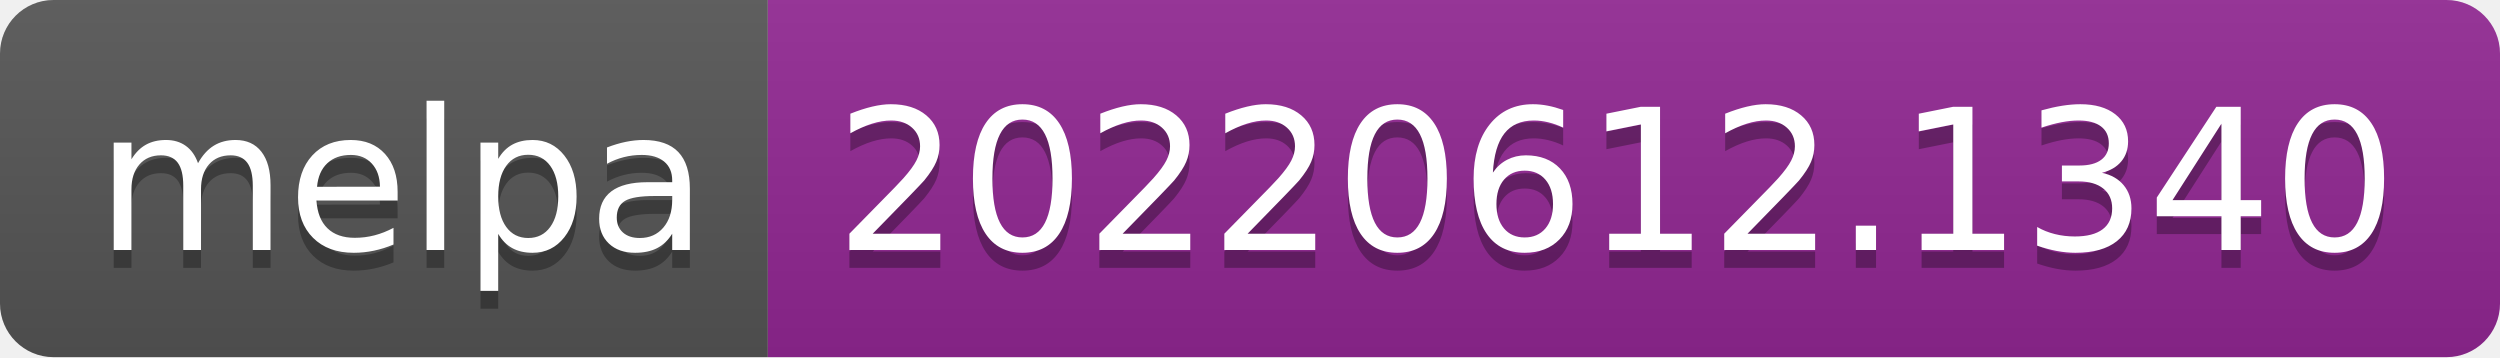
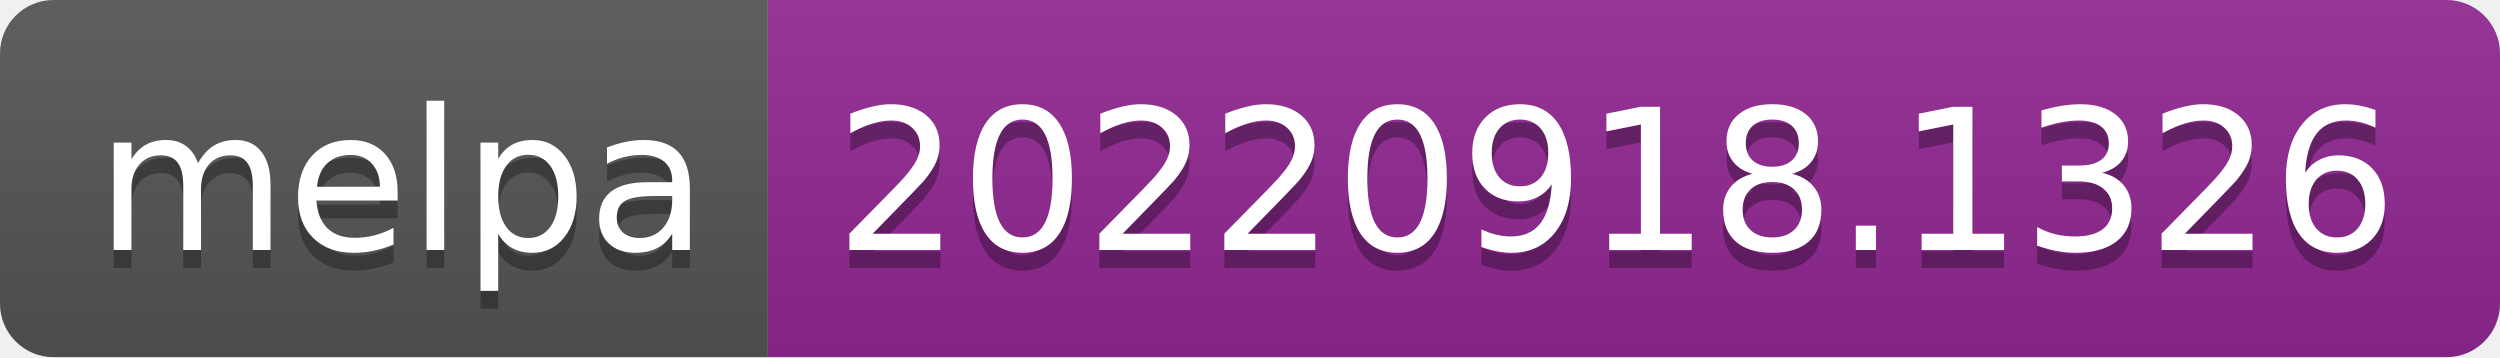
- <svg xmlns="http://www.w3.org/2000/svg" width="140" height="20" role="img" aria-label="melpa: 20220612.1340">
+ <svg xmlns="http://www.w3.org/2000/svg" width="140" height="20" role="img" aria-label="melpa: 20220918.1326">
  <linearGradient id="s" x2="0" y2="100%">
    <stop offset="0" stop-color="#bbb" stop-opacity=".1" />
    <stop offset="1" stop-opacity=".1" />
  </linearGradient>
  <clipPath id="r">
    <rect width="140" height="20" rx="3" fill="#fff" />
  </clipPath>
  <g clip-path="url(#r)">
    <rect width="43" height="20" fill="#555" />
    <rect x="43" width="97" height="20" fill="#922793" />
    <rect width="140" height="20" fill="url(#s)" />
  </g>
  <g fill="#fff" text-anchor="middle" font-family="Verdana,Geneva,DejaVu Sans,sans-serif" text-rendering="geometricPrecision" font-size="110">
    <text aria-hidden="true" x="225" y="150" fill="#010101" fill-opacity=".3" transform="scale(.1)" textLength="330">melpa</text>
    <text x="225" y="140" transform="scale(.1)" fill="#fff" textLength="330">melpa</text>
-     <text aria-hidden="true" x="905" y="150" fill="#010101" fill-opacity=".3" transform="scale(.1)" textLength="870">20220612.1340</text>
-     <text x="905" y="140" transform="scale(.1)" fill="#fff" textLength="870">20220612.1340</text>
+     <text aria-hidden="true" x="905" y="150" fill="#010101" fill-opacity=".3" transform="scale(.1)" textLength="870">20220918.1326</text>
+     <text x="905" y="140" transform="scale(.1)" fill="#fff" textLength="870">20220918.1326</text>
  </g>
</svg>
